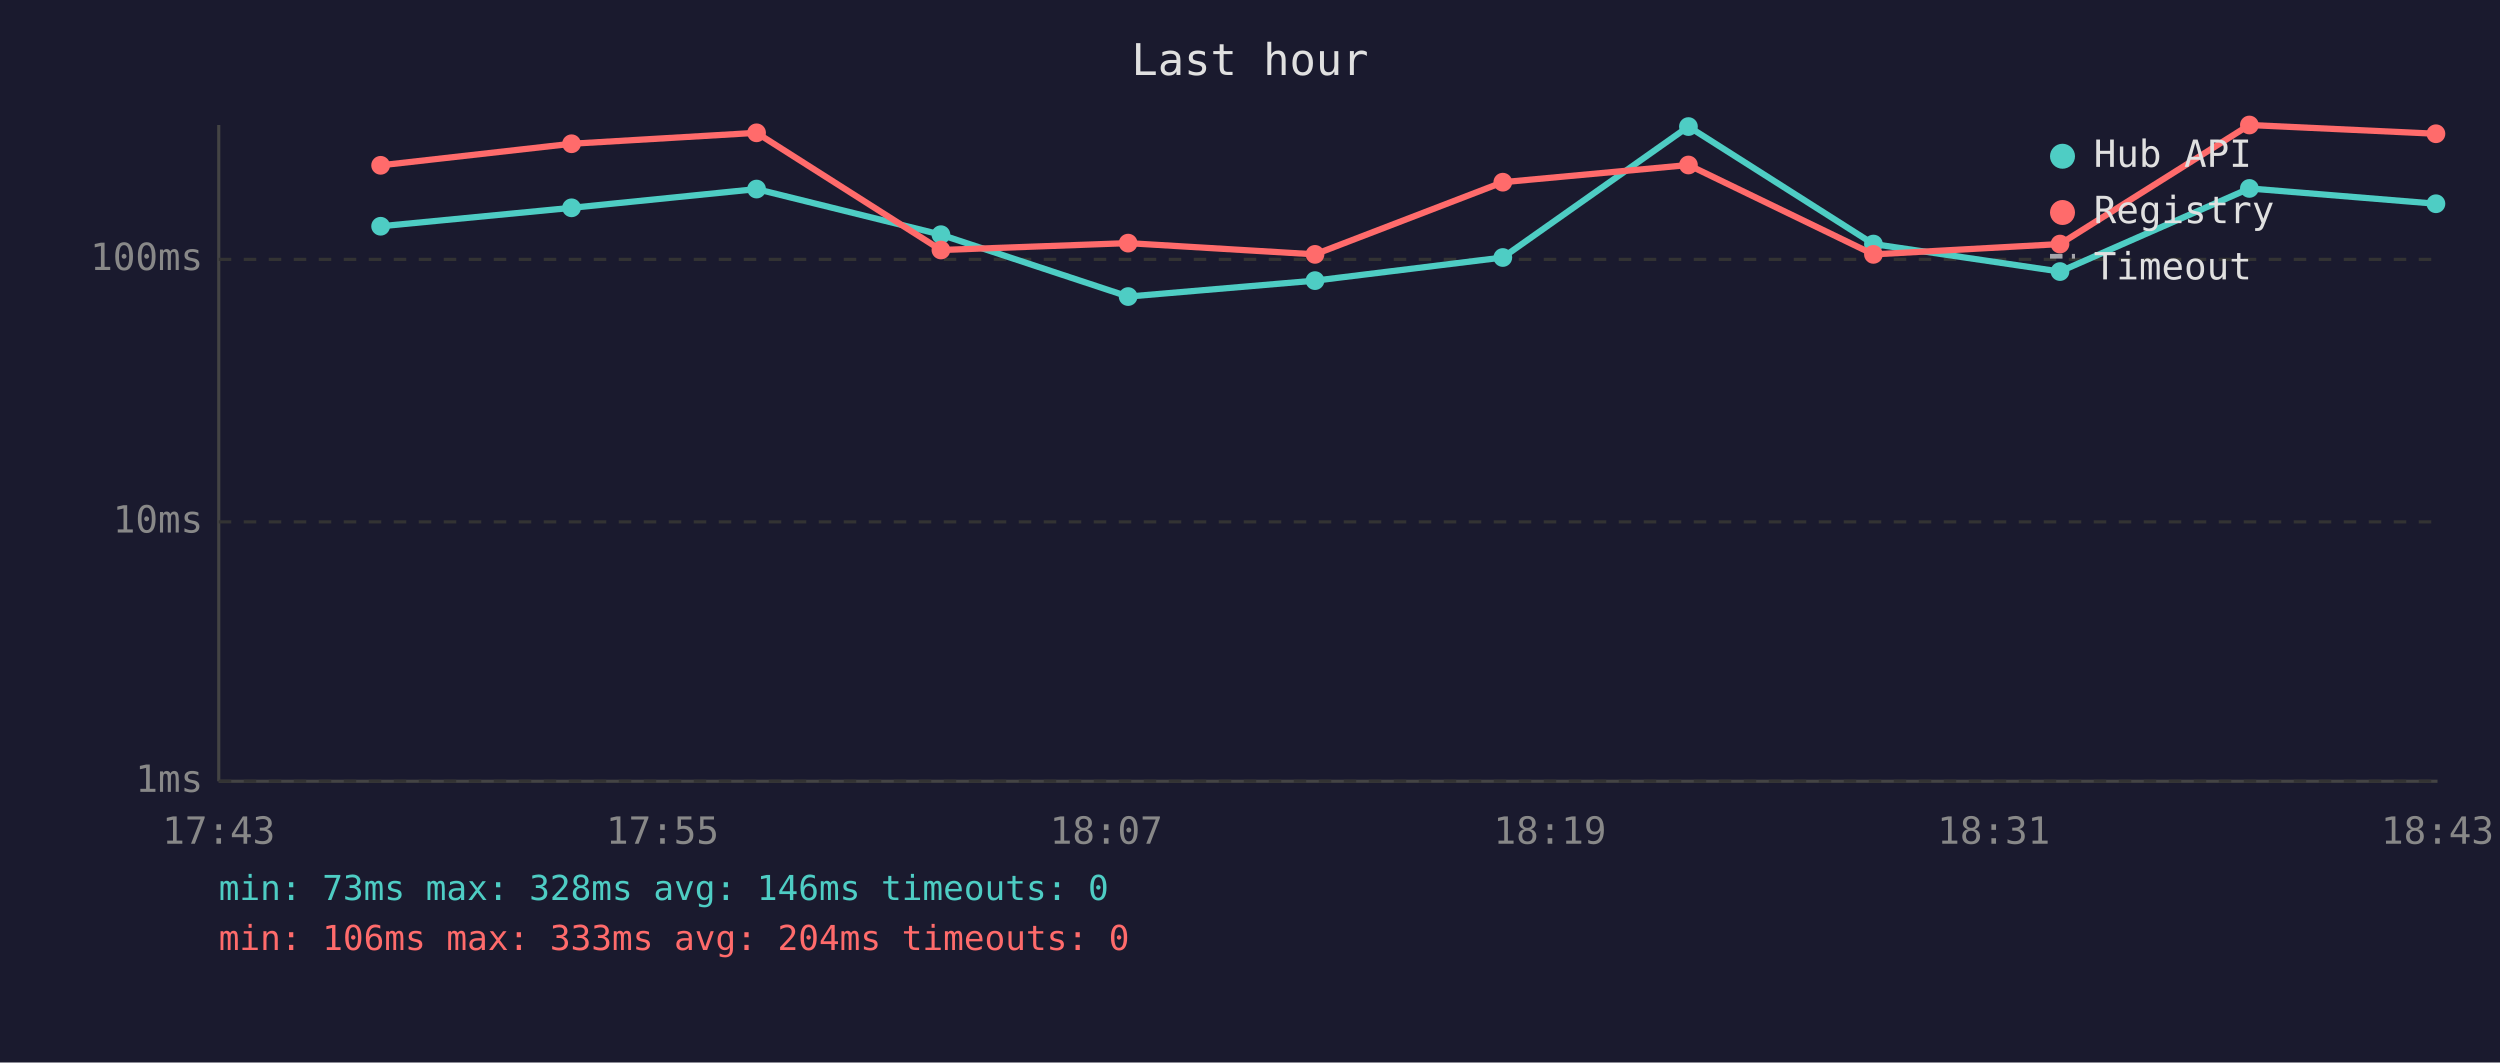
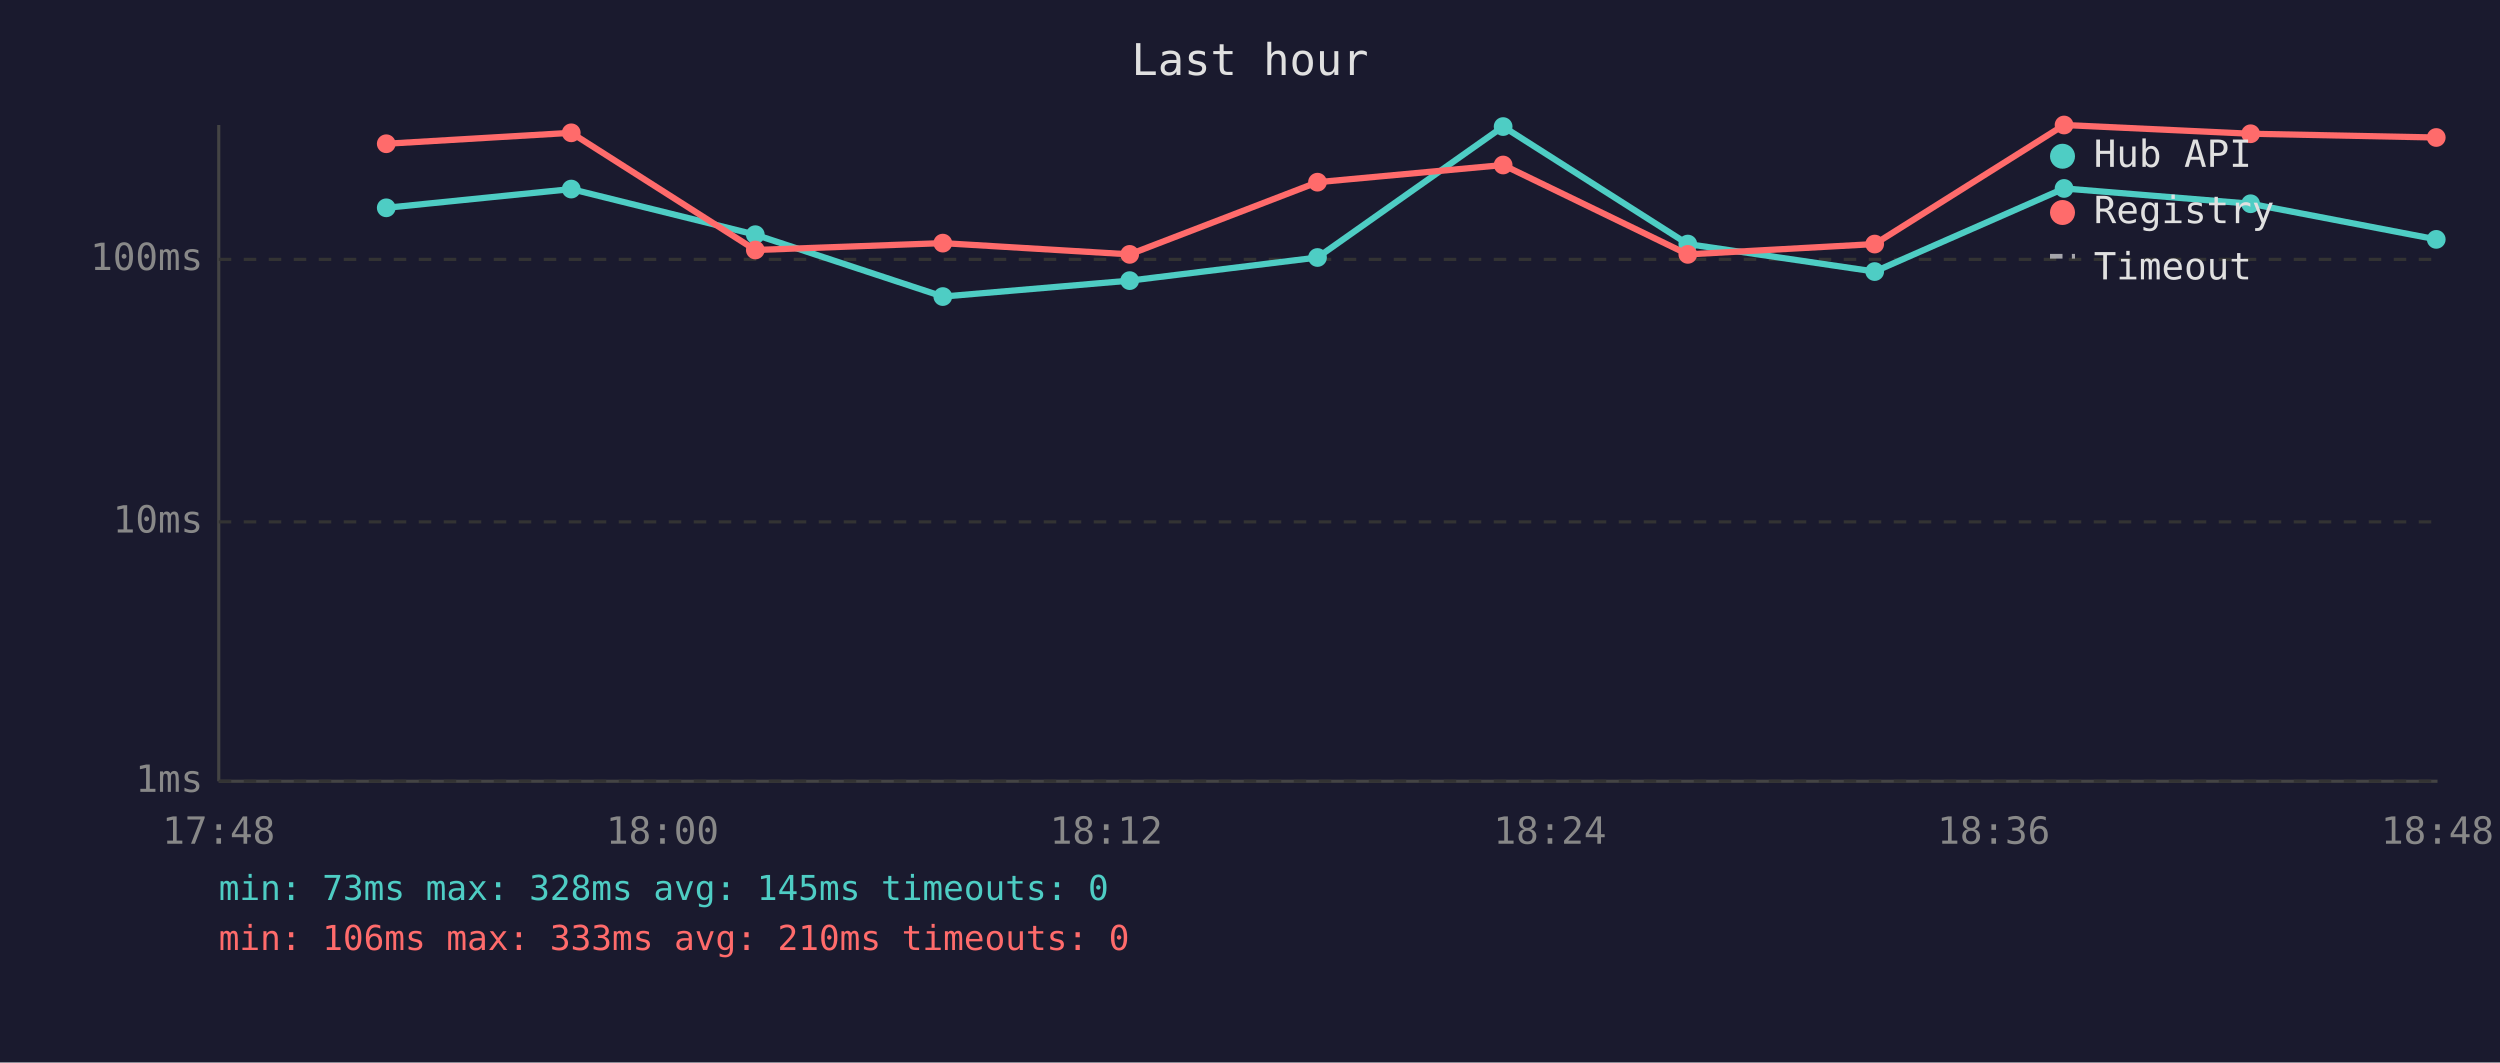
<svg xmlns="http://www.w3.org/2000/svg" viewBox="0 0 800 340" font-family="monospace" font-size="12">
  <rect width="800" height="340" fill="#1a1a2e" />
  <text x="400" y="24" fill="#e0e0e0" font-size="14" text-anchor="middle">Last hour</text>
  <line x1="70" y1="40" x2="70" y2="250" stroke="#444" stroke-width="1" />
  <line x1="70" y1="250" x2="780" y2="250" stroke="#444" stroke-width="1" />
  <line x1="70" y1="250" x2="780" y2="250" stroke="#333" stroke-width="1" stroke-dasharray="4" />
  <text x="65" y="250" fill="#888" text-anchor="end" dominant-baseline="middle">1ms</text>
  <line x1="70" y1="167" x2="780" y2="167" stroke="#333" stroke-width="1" stroke-dasharray="4" />
  <text x="65" y="167" fill="#888" text-anchor="end" dominant-baseline="middle">10ms</text>
  <line x1="70" y1="83" x2="780" y2="83" stroke="#333" stroke-width="1" stroke-dasharray="4" />
  <text x="65" y="83" fill="#888" text-anchor="end" dominant-baseline="middle">100ms</text>
-   <text x="70" y="270" fill="#888" text-anchor="middle">17:43</text>
-   <text x="212" y="270" fill="#888" text-anchor="middle">17:55</text>
-   <text x="354" y="270" fill="#888" text-anchor="middle">18:07</text>
-   <text x="496" y="270" fill="#888" text-anchor="middle">18:19</text>
-   <text x="638" y="270" fill="#888" text-anchor="middle">18:31</text>
-   <text x="780" y="270" fill="#888" text-anchor="middle">18:43</text>
-   <polyline points="121.8,72.4 182.9,66.5 242.1,60.5 301.1,75.1 361.0,94.9 420.8,89.8 480.9,82.4 540.3,40.5 599.5,78.1 659.2,86.9 719.8,60.3 779.5,65.2" fill="none" stroke="#4ecdc4" stroke-width="2" opacity="1" />
-   <circle cx="121.8" cy="72.4" r="3" fill="#4ecdc4" />
-   <circle cx="182.9" cy="66.5" r="3" fill="#4ecdc4" />
-   <circle cx="242.1" cy="60.5" r="3" fill="#4ecdc4" />
-   <circle cx="301.1" cy="75.1" r="3" fill="#4ecdc4" />
-   <circle cx="361.0" cy="94.9" r="3" fill="#4ecdc4" />
-   <circle cx="420.8" cy="89.8" r="3" fill="#4ecdc4" />
-   <circle cx="480.9" cy="82.4" r="3" fill="#4ecdc4" />
-   <circle cx="540.3" cy="40.5" r="3" fill="#4ecdc4" />
-   <circle cx="599.5" cy="78.1" r="3" fill="#4ecdc4" />
-   <circle cx="659.2" cy="86.9" r="3" fill="#4ecdc4" />
-   <circle cx="719.8" cy="60.3" r="3" fill="#4ecdc4" />
-   <circle cx="779.5" cy="65.2" r="3" fill="#4ecdc4" />
-   <polyline points="121.8,52.9 182.9,46.0 242.1,42.5 301.1,80.0 361.0,77.8 420.8,81.4 480.9,58.3 540.3,52.8 599.5,81.4 659.2,78.1 719.8,40.0 779.5,42.8" fill="none" stroke="#ff6b6b" stroke-width="2" opacity="1" />
-   <circle cx="121.8" cy="52.9" r="3" fill="#ff6b6b" />
-   <circle cx="182.9" cy="46.0" r="3" fill="#ff6b6b" />
-   <circle cx="242.1" cy="42.5" r="3" fill="#ff6b6b" />
-   <circle cx="301.1" cy="80.0" r="3" fill="#ff6b6b" />
-   <circle cx="361.0" cy="77.8" r="3" fill="#ff6b6b" />
-   <circle cx="420.8" cy="81.4" r="3" fill="#ff6b6b" />
-   <circle cx="480.9" cy="58.3" r="3" fill="#ff6b6b" />
-   <circle cx="540.3" cy="52.8" r="3" fill="#ff6b6b" />
-   <circle cx="599.5" cy="81.4" r="3" fill="#ff6b6b" />
-   <circle cx="659.2" cy="78.1" r="3" fill="#ff6b6b" />
-   <circle cx="719.8" cy="40.0" r="3" fill="#ff6b6b" />
-   <circle cx="779.5" cy="42.8" r="3" fill="#ff6b6b" />
+   <text x="70" y="270" fill="#888" text-anchor="middle">17:48</text>
+   <text x="212" y="270" fill="#888" text-anchor="middle">18:00</text>
+   <text x="354" y="270" fill="#888" text-anchor="middle">18:12</text>
+   <text x="496" y="270" fill="#888" text-anchor="middle">18:24</text>
+   <text x="638" y="270" fill="#888" text-anchor="middle">18:36</text>
+   <text x="780" y="270" fill="#888" text-anchor="middle">18:48</text>
+   <polyline points="123.6,66.5 182.8,60.5 241.7,75.1 301.7,94.9 361.5,89.8 421.6,82.4 481.0,40.5 540.1,78.1 599.9,86.9 660.5,60.3 720.2,65.2 779.6,76.6" fill="none" stroke="#4ecdc4" stroke-width="2" opacity="1" />
+   <circle cx="123.6" cy="66.5" r="3" fill="#4ecdc4" />
+   <circle cx="182.8" cy="60.5" r="3" fill="#4ecdc4" />
+   <circle cx="241.7" cy="75.1" r="3" fill="#4ecdc4" />
+   <circle cx="301.7" cy="94.9" r="3" fill="#4ecdc4" />
+   <circle cx="361.5" cy="89.8" r="3" fill="#4ecdc4" />
+   <circle cx="421.6" cy="82.4" r="3" fill="#4ecdc4" />
+   <circle cx="481.0" cy="40.5" r="3" fill="#4ecdc4" />
+   <circle cx="540.1" cy="78.1" r="3" fill="#4ecdc4" />
+   <circle cx="599.9" cy="86.9" r="3" fill="#4ecdc4" />
+   <circle cx="660.5" cy="60.3" r="3" fill="#4ecdc4" />
+   <circle cx="720.2" cy="65.2" r="3" fill="#4ecdc4" />
+   <circle cx="779.6" cy="76.6" r="3" fill="#4ecdc4" />
+   <polyline points="123.6,46.0 182.8,42.5 241.7,80.0 301.7,77.8 361.5,81.4 421.6,58.3 481.0,52.8 540.1,81.4 599.9,78.1 660.5,40.0 720.2,42.8 779.6,44.0" fill="none" stroke="#ff6b6b" stroke-width="2" opacity="1" />
+   <circle cx="123.6" cy="46.0" r="3" fill="#ff6b6b" />
+   <circle cx="182.8" cy="42.5" r="3" fill="#ff6b6b" />
+   <circle cx="241.7" cy="80.0" r="3" fill="#ff6b6b" />
+   <circle cx="301.7" cy="77.8" r="3" fill="#ff6b6b" />
+   <circle cx="361.5" cy="81.4" r="3" fill="#ff6b6b" />
+   <circle cx="421.6" cy="58.3" r="3" fill="#ff6b6b" />
+   <circle cx="481.0" cy="52.8" r="3" fill="#ff6b6b" />
+   <circle cx="540.1" cy="81.4" r="3" fill="#ff6b6b" />
+   <circle cx="599.9" cy="78.1" r="3" fill="#ff6b6b" />
+   <circle cx="660.5" cy="40.0" r="3" fill="#ff6b6b" />
+   <circle cx="720.2" cy="42.8" r="3" fill="#ff6b6b" />
+   <circle cx="779.6" cy="44.0" r="3" fill="#ff6b6b" />
  <circle cx="660" cy="50" r="4" fill="#4ecdc4" />
  <text x="670" y="50" fill="#e0e0e0" dominant-baseline="middle">Hub API</text>
  <circle cx="660" cy="68" r="4" fill="#ff6b6b" />
  <text x="670" y="68" fill="#e0e0e0" dominant-baseline="middle">Registry</text>
  <line x1="656" y1="82" x2="664" y2="82" stroke="#e0e0e0" stroke-width="1.5" stroke-dasharray="4,3" opacity="0.7" />
  <text x="670" y="86" fill="#e0e0e0" dominant-baseline="middle">Timeout</text>
-   <text x="70" y="288" fill="#4ecdc4" font-size="11">min: 73ms  max: 328ms  avg: 146ms  timeouts: 0</text>
-   <text x="70" y="304" fill="#ff6b6b" font-size="11">min: 106ms  max: 333ms  avg: 204ms  timeouts: 0</text>
+   <text x="70" y="288" fill="#4ecdc4" font-size="11">min: 73ms  max: 328ms  avg: 145ms  timeouts: 0</text>
+   <text x="70" y="304" fill="#ff6b6b" font-size="11">min: 106ms  max: 333ms  avg: 210ms  timeouts: 0</text>
</svg>
